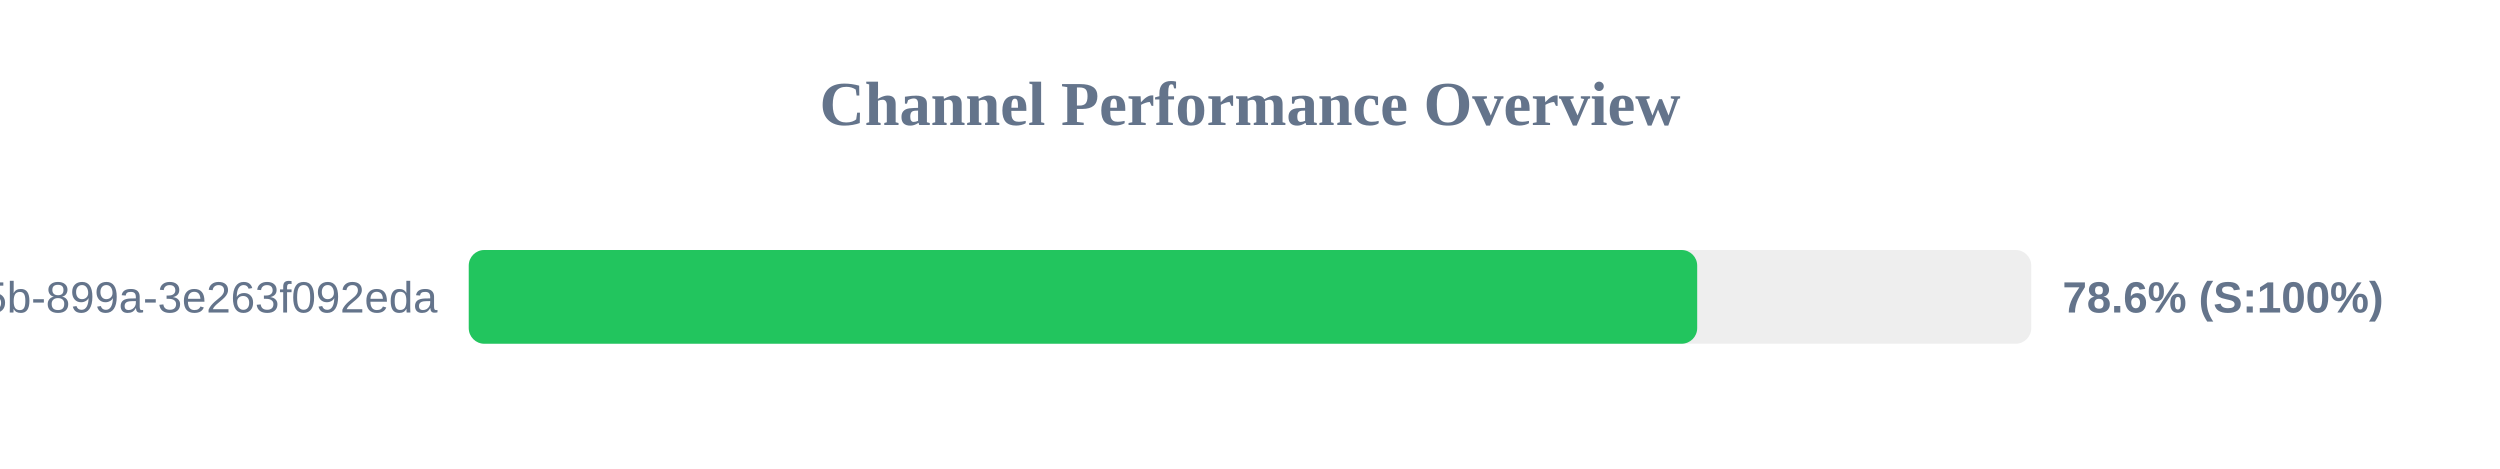
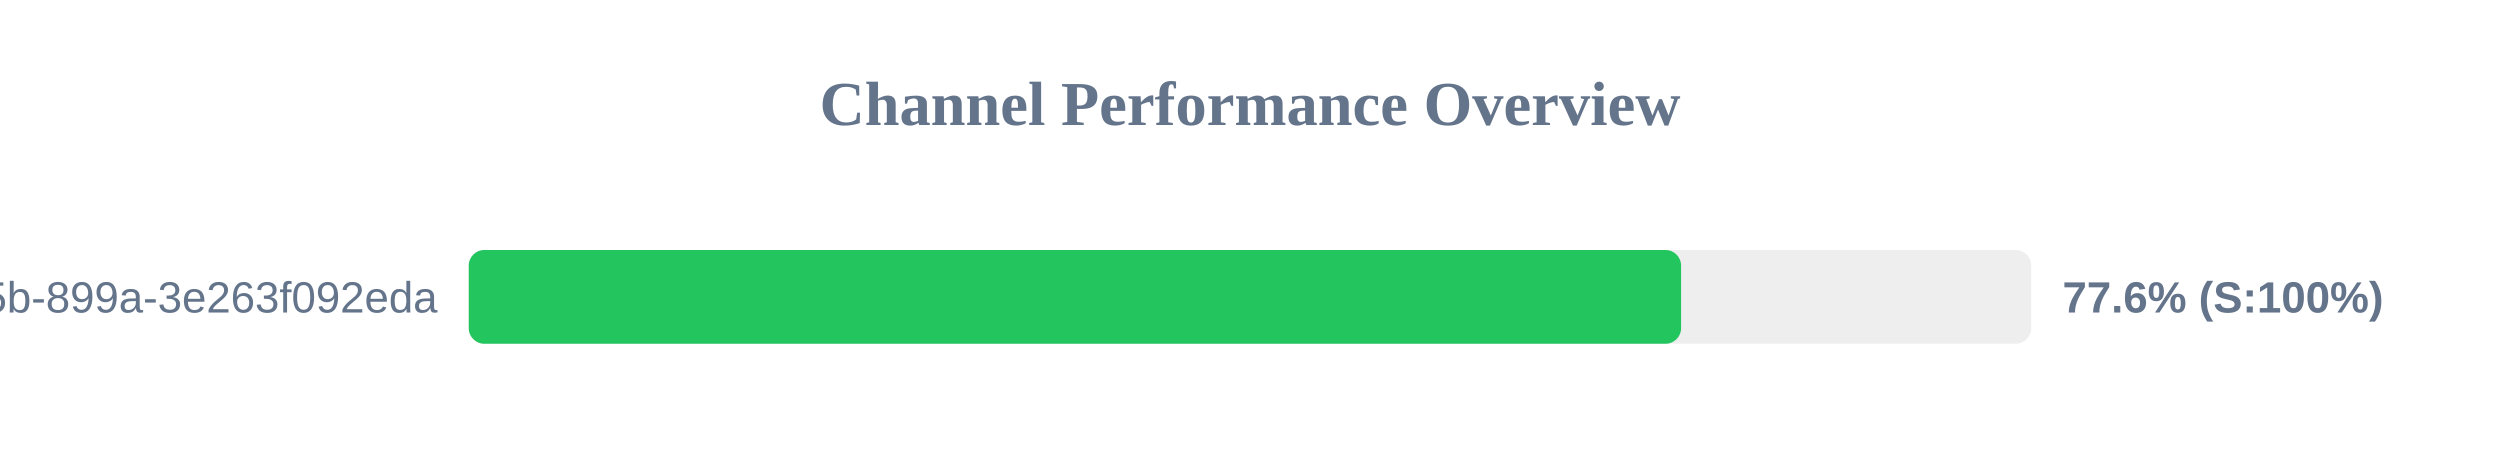
<svg xmlns="http://www.w3.org/2000/svg" width="800" height="150" version="1.1">
  <style>
        .row { font: 14px Arial; fill: #64748b; }
        .score { font: bold 14px Arial; fill: #64748b; }
    </style>
  <text x="400" y="40" text-anchor="middle" font-size="20px" font-weight="bold" fill="#64748b">Channel Performance Overview</text>
  <rect x="150" y="80" width="500" height="30" fill="#eee" rx="5" />
-   <rect x="150" y="80" width="393.1" height="30" fill="#22c55e" rx="5" />
+   <rect x="150" y="80" width="387.95" height="30" fill="#22c55e" rx="5" />
  <text x="140" y="100" text-anchor="end" class="row">?uuid=6bf726db-fb0b-405b-899a-3e263f092eda</text>
-   <text x="660" y="100" text-anchor="start" class="score">78.6% (S:100%)</text>
+   <text x="660" y="100" text-anchor="start" class="score">77.6% (S:100%)</text>
</svg>
